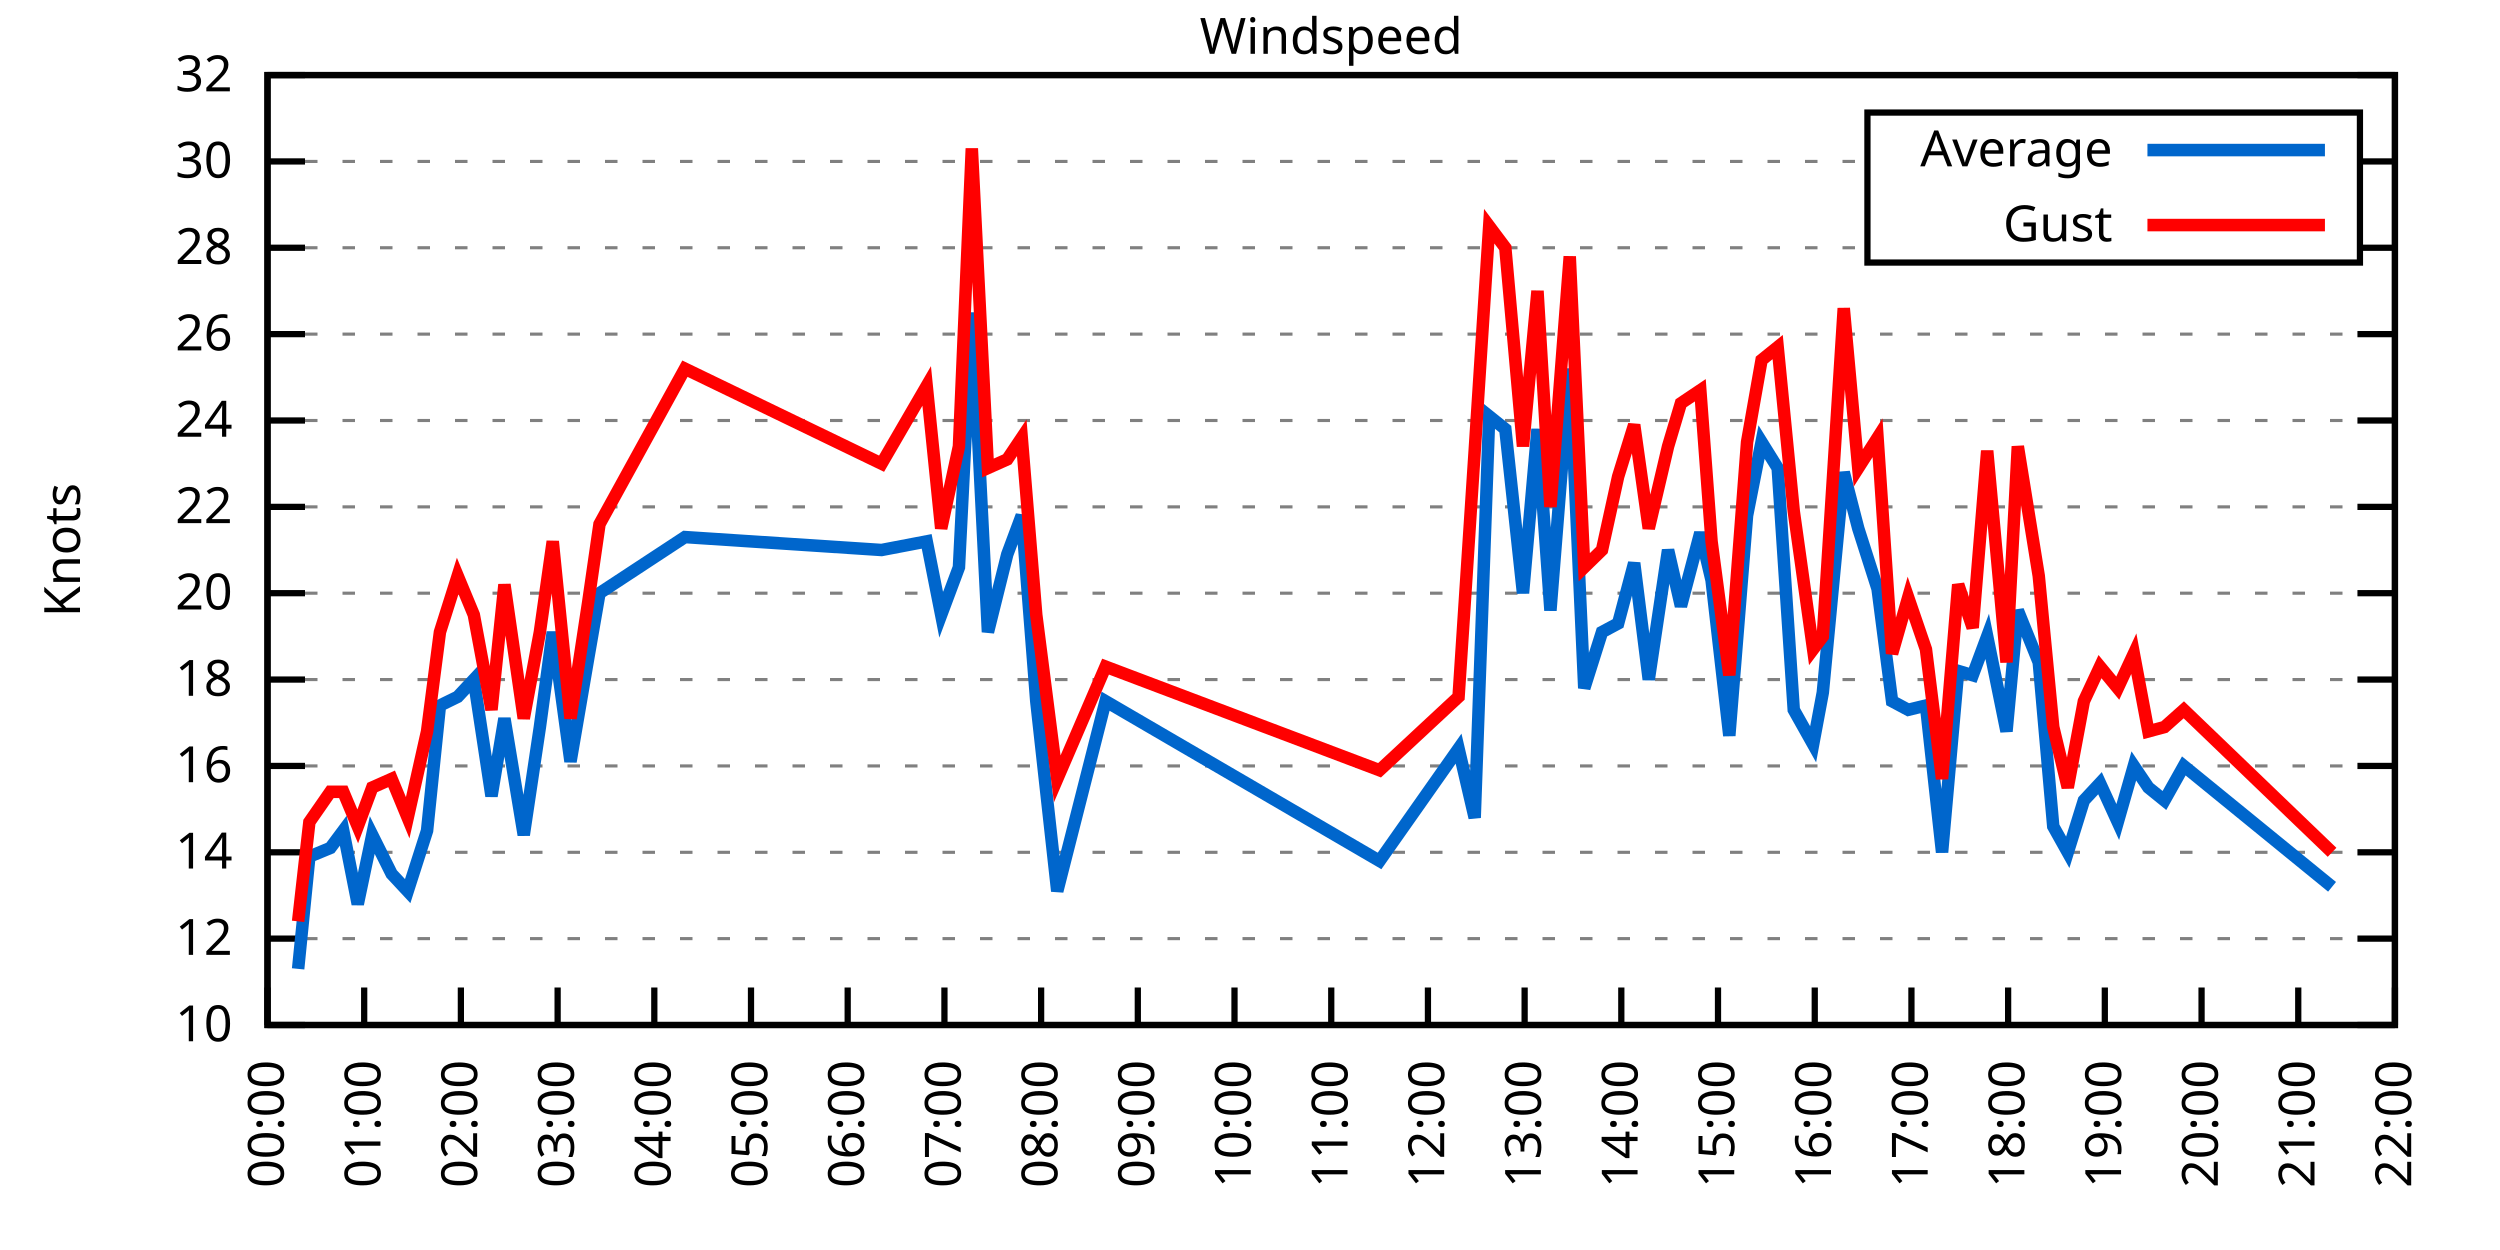
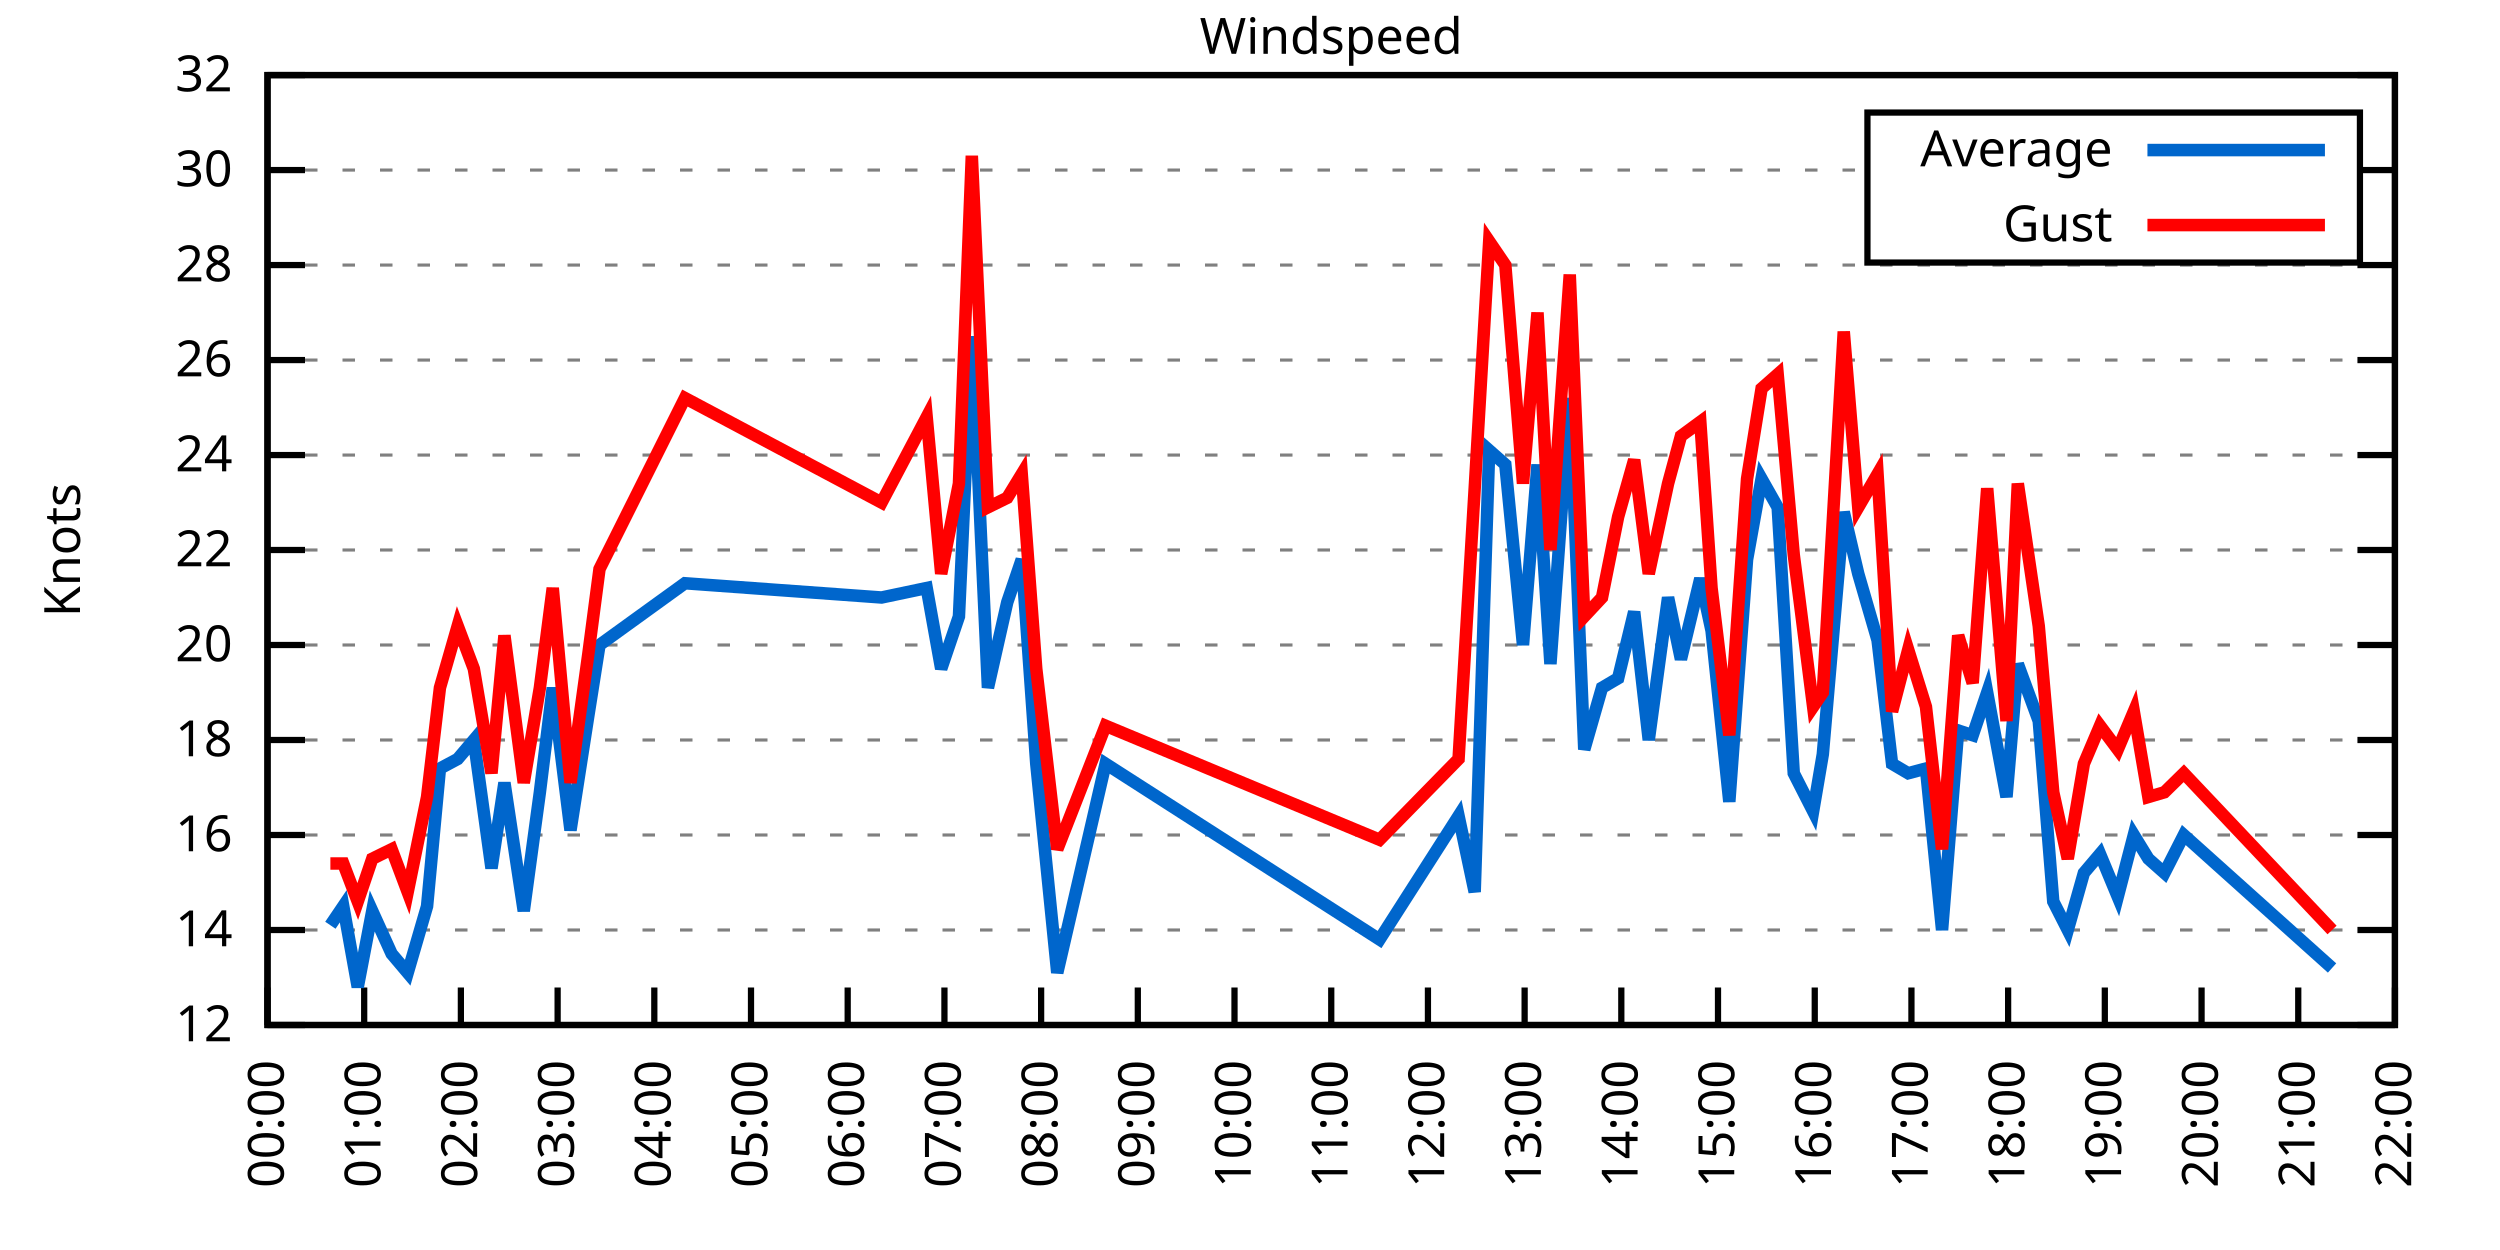
<svg xmlns="http://www.w3.org/2000/svg" xmlns:xlink="http://www.w3.org/1999/xlink" width="400" height="200" viewBox="0 0 400 200">
  <g id="gnuplot_canvas">
    <rect x="0" y="0" width="400" height="200" fill="none" />
    <defs>
      <circle id="gpDot" r="0.5" stroke-width="0.5" stroke="currentColor" />
      <path id="gpPt0" stroke-width="0.333" stroke="currentColor" d="M-1,0 h2 M0,-1 v2" />
      <path id="gpPt1" stroke-width="0.333" stroke="currentColor" d="M-1,-1 L1,1 M1,-1 L-1,1" />
      <path id="gpPt2" stroke-width="0.333" stroke="currentColor" d="M-1,0 L1,0 M0,-1 L0,1 M-1,-1 L1,1 M-1,1 L1,-1" />
      <rect id="gpPt3" stroke-width="0.333" stroke="currentColor" x="-1" y="-1" width="2" height="2" />
      <rect id="gpPt4" stroke-width="0.333" stroke="currentColor" fill="currentColor" x="-1" y="-1" width="2" height="2" />
      <circle id="gpPt5" stroke-width="0.333" stroke="currentColor" cx="0" cy="0" r="1" />
      <use xlink:href="#gpPt5" id="gpPt6" fill="currentColor" stroke="none" />
      <path id="gpPt7" stroke-width="0.333" stroke="currentColor" d="M0,-1.33 L-1.33,0.67 L1.33,0.67 z" />
      <use xlink:href="#gpPt7" id="gpPt8" fill="currentColor" stroke="none" />
      <use xlink:href="#gpPt7" id="gpPt9" stroke="currentColor" transform="rotate(180)" />
      <use xlink:href="#gpPt9" id="gpPt10" fill="currentColor" stroke="none" />
      <use xlink:href="#gpPt3" id="gpPt11" stroke="currentColor" transform="rotate(45)" />
      <use xlink:href="#gpPt11" id="gpPt12" fill="currentColor" stroke="none" />
      <path id="gpPt13" stroke-width="0.333" stroke="currentColor" d="M0,1.330 L1.265,0.411 L0.782,-1.067 L-0.782,-1.076 L-1.265,0.411 z" />
      <use xlink:href="#gpPt13" id="gpPt14" fill="currentColor" stroke="none" />
      <filter id="textbox" filterUnits="objectBoundingBox" x="0" y="0" height="1" width="1">
        <feFlood flood-color="white" flood-opacity="1" result="bgnd" />
        <feComposite in="SourceGraphic" in2="bgnd" operator="atop" />
      </filter>
      <filter id="greybox" filterUnits="objectBoundingBox" x="0" y="0" height="1" width="1">
        <feFlood flood-color="lightgrey" flood-opacity="1" result="grey" />
        <feComposite in="SourceGraphic" in2="grey" operator="atop" />
      </filter>
    </defs>
    <g fill="none" color="white" stroke="currentColor" stroke-width="1.00" stroke-linecap="butt" stroke-linejoin="miter">
</g>
    <g fill="none" color="black" stroke="currentColor" stroke-width="1.00" stroke-linecap="butt" stroke-linejoin="miter">
      <g stroke="none" shape-rendering="crispEdges">
        <polygon fill="rgb(255, 255, 255)" points="42.80,164.00 383.18,164.00 383.18,12.02 42.80,12.02 " />
      </g>
    </g>
    <g fill="none" color="black" stroke="currentColor" stroke-width="1.00" stroke-linecap="butt" stroke-linejoin="miter">
</g>
    <g fill="none" color="black" stroke="black" stroke-width="0.50" stroke-linecap="butt" stroke-linejoin="miter">
</g>
    <g fill="none" color="gray" stroke="currentColor" stroke-width="0.50" stroke-linecap="butt" stroke-linejoin="miter">
      <path stroke="gray" stroke-dasharray="2,4" class="gridline" d="M42.80,164.00 L383.19,164.00  " />
    </g>
    <g fill="none" color="gray" stroke="gray" stroke-width="1.00" stroke-linecap="butt" stroke-linejoin="miter">
</g>
    <g fill="none" color="black" stroke="currentColor" stroke-width="1.00" stroke-linecap="butt" stroke-linejoin="miter">
      <path stroke="black" d="M42.80,164.00 L48.80,164.00 M383.19,164.00 L377.19,164.00  " />
      <g transform="translate(37.20,166.60)" stroke="none" fill="black" font-family="Sans" font-size="8.00" text-anchor="end">
        <text>
-           <tspan font-family="Sans"> 10</tspan>
-         </text>
-       </g>
-     </g>
-     <g fill="none" color="black" stroke="currentColor" stroke-width="1.00" stroke-linecap="butt" stroke-linejoin="miter">
- </g>
-     <g fill="none" color="black" stroke="black" stroke-width="0.50" stroke-linecap="butt" stroke-linejoin="miter">
- </g>
-     <g fill="none" color="gray" stroke="currentColor" stroke-width="0.50" stroke-linecap="butt" stroke-linejoin="miter">
-       <path stroke="gray" stroke-dasharray="2,4" class="gridline" d="M42.80,150.18 L383.19,150.18  " />
-     </g>
-     <g fill="none" color="gray" stroke="gray" stroke-width="1.00" stroke-linecap="butt" stroke-linejoin="miter">
- </g>
-     <g fill="none" color="black" stroke="currentColor" stroke-width="1.00" stroke-linecap="butt" stroke-linejoin="miter">
-       <path stroke="black" d="M42.80,150.18 L48.80,150.18 M383.19,150.18 L377.19,150.18  " />
-       <g transform="translate(37.20,152.78)" stroke="none" fill="black" font-family="Sans" font-size="8.00" text-anchor="end">
-         <text>
          <tspan font-family="Sans"> 12</tspan>
        </text>
      </g>
    </g>
    <g fill="none" color="black" stroke="currentColor" stroke-width="1.00" stroke-linecap="butt" stroke-linejoin="miter">
</g>
    <g fill="none" color="black" stroke="black" stroke-width="0.50" stroke-linecap="butt" stroke-linejoin="miter">
</g>
    <g fill="none" color="gray" stroke="currentColor" stroke-width="0.50" stroke-linecap="butt" stroke-linejoin="miter">
-       <path stroke="gray" stroke-dasharray="2,4" class="gridline" d="M42.80,136.37 L383.19,136.37  " />
-     </g>
-     <g fill="none" color="gray" stroke="gray" stroke-width="1.00" stroke-linecap="butt" stroke-linejoin="miter">
- </g>
-     <g fill="none" color="black" stroke="currentColor" stroke-width="1.00" stroke-linecap="butt" stroke-linejoin="miter">
-       <path stroke="black" d="M42.80,136.37 L48.80,136.37 M383.19,136.37 L377.19,136.37  " />
-       <g transform="translate(37.20,138.97)" stroke="none" fill="black" font-family="Sans" font-size="8.00" text-anchor="end">
+       <path stroke="gray" stroke-dasharray="2,4" class="gridline" d="M42.80,148.80 L383.19,148.80  " />
+     </g>
+     <g fill="none" color="gray" stroke="gray" stroke-width="1.00" stroke-linecap="butt" stroke-linejoin="miter">
+ </g>
+     <g fill="none" color="black" stroke="currentColor" stroke-width="1.00" stroke-linecap="butt" stroke-linejoin="miter">
+       <path stroke="black" d="M42.80,148.80 L48.80,148.80 M383.19,148.80 L377.19,148.80  " />
+       <g transform="translate(37.20,151.40)" stroke="none" fill="black" font-family="Sans" font-size="8.00" text-anchor="end">
        <text>
          <tspan font-family="Sans"> 14</tspan>
        </text>
      </g>
    </g>
    <g fill="none" color="black" stroke="currentColor" stroke-width="1.00" stroke-linecap="butt" stroke-linejoin="miter">
</g>
    <g fill="none" color="black" stroke="black" stroke-width="0.50" stroke-linecap="butt" stroke-linejoin="miter">
</g>
    <g fill="none" color="gray" stroke="currentColor" stroke-width="0.50" stroke-linecap="butt" stroke-linejoin="miter">
-       <path stroke="gray" stroke-dasharray="2,4" class="gridline" d="M42.80,122.55 L383.19,122.55  " />
-     </g>
-     <g fill="none" color="gray" stroke="gray" stroke-width="1.00" stroke-linecap="butt" stroke-linejoin="miter">
- </g>
-     <g fill="none" color="black" stroke="currentColor" stroke-width="1.00" stroke-linecap="butt" stroke-linejoin="miter">
-       <path stroke="black" d="M42.80,122.55 L48.80,122.55 M383.19,122.55 L377.19,122.55  " />
-       <g transform="translate(37.20,125.15)" stroke="none" fill="black" font-family="Sans" font-size="8.00" text-anchor="end">
+       <path stroke="gray" stroke-dasharray="2,4" class="gridline" d="M42.80,133.60 L383.19,133.60  " />
+     </g>
+     <g fill="none" color="gray" stroke="gray" stroke-width="1.00" stroke-linecap="butt" stroke-linejoin="miter">
+ </g>
+     <g fill="none" color="black" stroke="currentColor" stroke-width="1.00" stroke-linecap="butt" stroke-linejoin="miter">
+       <path stroke="black" d="M42.80,133.60 L48.80,133.60 M383.19,133.60 L377.19,133.60  " />
+       <g transform="translate(37.20,136.20)" stroke="none" fill="black" font-family="Sans" font-size="8.00" text-anchor="end">
        <text>
          <tspan font-family="Sans"> 16</tspan>
        </text>
      </g>
    </g>
    <g fill="none" color="black" stroke="currentColor" stroke-width="1.00" stroke-linecap="butt" stroke-linejoin="miter">
</g>
    <g fill="none" color="black" stroke="black" stroke-width="0.50" stroke-linecap="butt" stroke-linejoin="miter">
</g>
    <g fill="none" color="gray" stroke="currentColor" stroke-width="0.50" stroke-linecap="butt" stroke-linejoin="miter">
-       <path stroke="gray" stroke-dasharray="2,4" class="gridline" d="M42.80,108.73 L383.19,108.73  " />
-     </g>
-     <g fill="none" color="gray" stroke="gray" stroke-width="1.00" stroke-linecap="butt" stroke-linejoin="miter">
- </g>
-     <g fill="none" color="black" stroke="currentColor" stroke-width="1.00" stroke-linecap="butt" stroke-linejoin="miter">
-       <path stroke="black" d="M42.80,108.73 L48.80,108.73 M383.19,108.73 L377.19,108.73  " />
-       <g transform="translate(37.20,111.33)" stroke="none" fill="black" font-family="Sans" font-size="8.00" text-anchor="end">
+       <path stroke="gray" stroke-dasharray="2,4" class="gridline" d="M42.80,118.40 L383.19,118.40  " />
+     </g>
+     <g fill="none" color="gray" stroke="gray" stroke-width="1.00" stroke-linecap="butt" stroke-linejoin="miter">
+ </g>
+     <g fill="none" color="black" stroke="currentColor" stroke-width="1.00" stroke-linecap="butt" stroke-linejoin="miter">
+       <path stroke="black" d="M42.80,118.40 L48.80,118.40 M383.19,118.40 L377.19,118.40  " />
+       <g transform="translate(37.20,121.00)" stroke="none" fill="black" font-family="Sans" font-size="8.00" text-anchor="end">
        <text>
          <tspan font-family="Sans"> 18</tspan>
        </text>
      </g>
    </g>
    <g fill="none" color="black" stroke="currentColor" stroke-width="1.00" stroke-linecap="butt" stroke-linejoin="miter">
</g>
    <g fill="none" color="black" stroke="black" stroke-width="0.50" stroke-linecap="butt" stroke-linejoin="miter">
</g>
    <g fill="none" color="gray" stroke="currentColor" stroke-width="0.50" stroke-linecap="butt" stroke-linejoin="miter">
-       <path stroke="gray" stroke-dasharray="2,4" class="gridline" d="M42.80,94.91 L383.19,94.91  " />
-     </g>
-     <g fill="none" color="gray" stroke="gray" stroke-width="1.00" stroke-linecap="butt" stroke-linejoin="miter">
- </g>
-     <g fill="none" color="black" stroke="currentColor" stroke-width="1.00" stroke-linecap="butt" stroke-linejoin="miter">
-       <path stroke="black" d="M42.80,94.91 L48.80,94.91 M383.19,94.91 L377.19,94.91  " />
-       <g transform="translate(37.20,97.51)" stroke="none" fill="black" font-family="Sans" font-size="8.00" text-anchor="end">
+       <path stroke="gray" stroke-dasharray="2,4" class="gridline" d="M42.80,103.20 L383.19,103.20  " />
+     </g>
+     <g fill="none" color="gray" stroke="gray" stroke-width="1.00" stroke-linecap="butt" stroke-linejoin="miter">
+ </g>
+     <g fill="none" color="black" stroke="currentColor" stroke-width="1.00" stroke-linecap="butt" stroke-linejoin="miter">
+       <path stroke="black" d="M42.80,103.20 L48.80,103.20 M383.19,103.20 L377.19,103.20  " />
+       <g transform="translate(37.20,105.80)" stroke="none" fill="black" font-family="Sans" font-size="8.00" text-anchor="end">
        <text>
          <tspan font-family="Sans"> 20</tspan>
        </text>
      </g>
    </g>
    <g fill="none" color="black" stroke="currentColor" stroke-width="1.00" stroke-linecap="butt" stroke-linejoin="miter">
</g>
    <g fill="none" color="black" stroke="black" stroke-width="0.50" stroke-linecap="butt" stroke-linejoin="miter">
</g>
    <g fill="none" color="gray" stroke="currentColor" stroke-width="0.50" stroke-linecap="butt" stroke-linejoin="miter">
-       <path stroke="gray" stroke-dasharray="2,4" class="gridline" d="M42.80,81.10 L383.19,81.10  " />
-     </g>
-     <g fill="none" color="gray" stroke="gray" stroke-width="1.00" stroke-linecap="butt" stroke-linejoin="miter">
- </g>
-     <g fill="none" color="black" stroke="currentColor" stroke-width="1.00" stroke-linecap="butt" stroke-linejoin="miter">
-       <path stroke="black" d="M42.80,81.10 L48.80,81.10 M383.19,81.10 L377.19,81.10  " />
-       <g transform="translate(37.20,83.70)" stroke="none" fill="black" font-family="Sans" font-size="8.00" text-anchor="end">
+       <path stroke="gray" stroke-dasharray="2,4" class="gridline" d="M42.80,88.00 L383.19,88.00  " />
+     </g>
+     <g fill="none" color="gray" stroke="gray" stroke-width="1.00" stroke-linecap="butt" stroke-linejoin="miter">
+ </g>
+     <g fill="none" color="black" stroke="currentColor" stroke-width="1.00" stroke-linecap="butt" stroke-linejoin="miter">
+       <path stroke="black" d="M42.80,88.00 L48.80,88.00 M383.19,88.00 L377.19,88.00  " />
+       <g transform="translate(37.20,90.60)" stroke="none" fill="black" font-family="Sans" font-size="8.00" text-anchor="end">
        <text>
          <tspan font-family="Sans"> 22</tspan>
        </text>
      </g>
    </g>
    <g fill="none" color="black" stroke="currentColor" stroke-width="1.00" stroke-linecap="butt" stroke-linejoin="miter">
</g>
    <g fill="none" color="black" stroke="black" stroke-width="0.50" stroke-linecap="butt" stroke-linejoin="miter">
</g>
    <g fill="none" color="gray" stroke="currentColor" stroke-width="0.50" stroke-linecap="butt" stroke-linejoin="miter">
-       <path stroke="gray" stroke-dasharray="2,4" class="gridline" d="M42.80,67.28 L383.19,67.28  " />
-     </g>
-     <g fill="none" color="gray" stroke="gray" stroke-width="1.00" stroke-linecap="butt" stroke-linejoin="miter">
- </g>
-     <g fill="none" color="black" stroke="currentColor" stroke-width="1.00" stroke-linecap="butt" stroke-linejoin="miter">
-       <path stroke="black" d="M42.80,67.28 L48.80,67.28 M383.19,67.28 L377.19,67.28  " />
-       <g transform="translate(37.20,69.88)" stroke="none" fill="black" font-family="Sans" font-size="8.00" text-anchor="end">
+       <path stroke="gray" stroke-dasharray="2,4" class="gridline" d="M42.80,72.81 L383.19,72.81  " />
+     </g>
+     <g fill="none" color="gray" stroke="gray" stroke-width="1.00" stroke-linecap="butt" stroke-linejoin="miter">
+ </g>
+     <g fill="none" color="black" stroke="currentColor" stroke-width="1.00" stroke-linecap="butt" stroke-linejoin="miter">
+       <path stroke="black" d="M42.80,72.81 L48.80,72.81 M383.19,72.81 L377.19,72.81  " />
+       <g transform="translate(37.20,75.41)" stroke="none" fill="black" font-family="Sans" font-size="8.00" text-anchor="end">
        <text>
          <tspan font-family="Sans"> 24</tspan>
        </text>
      </g>
    </g>
    <g fill="none" color="black" stroke="currentColor" stroke-width="1.00" stroke-linecap="butt" stroke-linejoin="miter">
</g>
    <g fill="none" color="black" stroke="black" stroke-width="0.50" stroke-linecap="butt" stroke-linejoin="miter">
</g>
    <g fill="none" color="gray" stroke="currentColor" stroke-width="0.50" stroke-linecap="butt" stroke-linejoin="miter">
-       <path stroke="gray" stroke-dasharray="2,4" class="gridline" d="M42.80,53.46 L383.19,53.46  " />
-     </g>
-     <g fill="none" color="gray" stroke="gray" stroke-width="1.00" stroke-linecap="butt" stroke-linejoin="miter">
- </g>
-     <g fill="none" color="black" stroke="currentColor" stroke-width="1.00" stroke-linecap="butt" stroke-linejoin="miter">
-       <path stroke="black" d="M42.80,53.46 L48.80,53.46 M383.19,53.46 L377.19,53.46  " />
-       <g transform="translate(37.20,56.06)" stroke="none" fill="black" font-family="Sans" font-size="8.00" text-anchor="end">
+       <path stroke="gray" stroke-dasharray="2,4" class="gridline" d="M42.80,57.61 L383.19,57.61  " />
+     </g>
+     <g fill="none" color="gray" stroke="gray" stroke-width="1.00" stroke-linecap="butt" stroke-linejoin="miter">
+ </g>
+     <g fill="none" color="black" stroke="currentColor" stroke-width="1.00" stroke-linecap="butt" stroke-linejoin="miter">
+       <path stroke="black" d="M42.80,57.61 L48.80,57.61 M383.19,57.61 L377.19,57.61  " />
+       <g transform="translate(37.20,60.21)" stroke="none" fill="black" font-family="Sans" font-size="8.00" text-anchor="end">
        <text>
          <tspan font-family="Sans"> 26</tspan>
        </text>
      </g>
    </g>
    <g fill="none" color="black" stroke="currentColor" stroke-width="1.00" stroke-linecap="butt" stroke-linejoin="miter">
</g>
    <g fill="none" color="black" stroke="black" stroke-width="0.50" stroke-linecap="butt" stroke-linejoin="miter">
</g>
    <g fill="none" color="gray" stroke="currentColor" stroke-width="0.50" stroke-linecap="butt" stroke-linejoin="miter">
-       <path stroke="gray" stroke-dasharray="2,4" class="gridline" d="M42.80,39.64 L298.79,39.64 M377.59,39.64 L383.19,39.64  " />
-     </g>
-     <g fill="none" color="gray" stroke="gray" stroke-width="1.00" stroke-linecap="butt" stroke-linejoin="miter">
- </g>
-     <g fill="none" color="black" stroke="currentColor" stroke-width="1.00" stroke-linecap="butt" stroke-linejoin="miter">
-       <path stroke="black" d="M42.80,39.64 L48.80,39.64 M383.19,39.64 L377.19,39.64  " />
-       <g transform="translate(37.20,42.24)" stroke="none" fill="black" font-family="Sans" font-size="8.00" text-anchor="end">
+       <path stroke="gray" stroke-dasharray="2,4" class="gridline" d="M42.80,42.41 L383.19,42.41  " />
+     </g>
+     <g fill="none" color="gray" stroke="gray" stroke-width="1.00" stroke-linecap="butt" stroke-linejoin="miter">
+ </g>
+     <g fill="none" color="black" stroke="currentColor" stroke-width="1.00" stroke-linecap="butt" stroke-linejoin="miter">
+       <path stroke="black" d="M42.80,42.41 L48.80,42.41 M383.19,42.41 L377.19,42.41  " />
+       <g transform="translate(37.20,45.01)" stroke="none" fill="black" font-family="Sans" font-size="8.00" text-anchor="end">
        <text>
          <tspan font-family="Sans"> 28</tspan>
        </text>
      </g>
    </g>
    <g fill="none" color="black" stroke="currentColor" stroke-width="1.00" stroke-linecap="butt" stroke-linejoin="miter">
</g>
    <g fill="none" color="black" stroke="black" stroke-width="0.50" stroke-linecap="butt" stroke-linejoin="miter">
</g>
    <g fill="none" color="gray" stroke="currentColor" stroke-width="0.50" stroke-linecap="butt" stroke-linejoin="miter">
-       <path stroke="gray" stroke-dasharray="2,4" class="gridline" d="M42.80,25.83 L298.79,25.83 M377.59,25.83 L383.19,25.83  " />
-     </g>
-     <g fill="none" color="gray" stroke="gray" stroke-width="1.00" stroke-linecap="butt" stroke-linejoin="miter">
- </g>
-     <g fill="none" color="black" stroke="currentColor" stroke-width="1.00" stroke-linecap="butt" stroke-linejoin="miter">
-       <path stroke="black" d="M42.80,25.83 L48.80,25.83 M383.19,25.83 L377.19,25.83  " />
-       <g transform="translate(37.20,28.43)" stroke="none" fill="black" font-family="Sans" font-size="8.00" text-anchor="end">
+       <path stroke="gray" stroke-dasharray="2,4" class="gridline" d="M42.80,27.21 L298.79,27.21 M377.59,27.21 L383.19,27.21  " />
+     </g>
+     <g fill="none" color="gray" stroke="gray" stroke-width="1.00" stroke-linecap="butt" stroke-linejoin="miter">
+ </g>
+     <g fill="none" color="black" stroke="currentColor" stroke-width="1.00" stroke-linecap="butt" stroke-linejoin="miter">
+       <path stroke="black" d="M42.80,27.21 L48.80,27.21 M383.19,27.21 L377.19,27.21  " />
+       <g transform="translate(37.20,29.81)" stroke="none" fill="black" font-family="Sans" font-size="8.00" text-anchor="end">
        <text>
          <tspan font-family="Sans"> 30</tspan>
        </text>
      </g>
    </g>
    <g fill="none" color="black" stroke="currentColor" stroke-width="1.00" stroke-linecap="butt" stroke-linejoin="miter">
</g>
    <g fill="none" color="black" stroke="black" stroke-width="0.50" stroke-linecap="butt" stroke-linejoin="miter">
</g>
    <g fill="none" color="gray" stroke="currentColor" stroke-width="0.50" stroke-linecap="butt" stroke-linejoin="miter">
      <path stroke="gray" stroke-dasharray="2,4" class="gridline" d="M42.80,12.01 L383.19,12.01  " />
    </g>
    <g fill="none" color="gray" stroke="gray" stroke-width="1.00" stroke-linecap="butt" stroke-linejoin="miter">
</g>
    <g fill="none" color="black" stroke="currentColor" stroke-width="1.00" stroke-linecap="butt" stroke-linejoin="miter">
      <path stroke="black" d="M42.80,12.01 L48.80,12.01 M383.19,12.01 L377.19,12.01  " />
      <g transform="translate(37.20,14.61)" stroke="none" fill="black" font-family="Sans" font-size="8.00" text-anchor="end">
        <text>
          <tspan font-family="Sans"> 32</tspan>
        </text>
      </g>
    </g>
    <g fill="none" color="black" stroke="currentColor" stroke-width="1.00" stroke-linecap="butt" stroke-linejoin="miter">
      <path stroke="black" d="M42.80,164.00 L42.80,158.00  " />
      <g transform="translate(45.40,169.60) rotate(270.00)" stroke="none" fill="black" font-family="Sans" font-size="8.00" text-anchor="end">
        <text>
          <tspan font-family="Sans">00:00</tspan>
        </text>
      </g>
    </g>
    <g fill="none" color="black" stroke="currentColor" stroke-width="1.00" stroke-linecap="butt" stroke-linejoin="miter">
      <path stroke="black" d="M58.27,164.00 L58.27,158.00  " />
      <g transform="translate(60.87,169.60) rotate(270.00)" stroke="none" fill="black" font-family="Sans" font-size="8.00" text-anchor="end">
        <text>
          <tspan font-family="Sans">01:00</tspan>
        </text>
      </g>
    </g>
    <g fill="none" color="black" stroke="currentColor" stroke-width="1.00" stroke-linecap="butt" stroke-linejoin="miter">
      <path stroke="black" d="M73.74,164.00 L73.74,158.00  " />
      <g transform="translate(76.34,169.60) rotate(270.00)" stroke="none" fill="black" font-family="Sans" font-size="8.00" text-anchor="end">
        <text>
          <tspan font-family="Sans">02:00</tspan>
        </text>
      </g>
    </g>
    <g fill="none" color="black" stroke="currentColor" stroke-width="1.00" stroke-linecap="butt" stroke-linejoin="miter">
      <path stroke="black" d="M89.22,164.00 L89.22,158.00  " />
      <g transform="translate(91.82,169.60) rotate(270.00)" stroke="none" fill="black" font-family="Sans" font-size="8.00" text-anchor="end">
        <text>
          <tspan font-family="Sans">03:00</tspan>
        </text>
      </g>
    </g>
    <g fill="none" color="black" stroke="currentColor" stroke-width="1.00" stroke-linecap="butt" stroke-linejoin="miter">
      <path stroke="black" d="M104.69,164.00 L104.69,158.00  " />
      <g transform="translate(107.29,169.60) rotate(270.00)" stroke="none" fill="black" font-family="Sans" font-size="8.00" text-anchor="end">
        <text>
          <tspan font-family="Sans">04:00</tspan>
        </text>
      </g>
    </g>
    <g fill="none" color="black" stroke="currentColor" stroke-width="1.00" stroke-linecap="butt" stroke-linejoin="miter">
      <path stroke="black" d="M120.16,164.00 L120.16,158.00  " />
      <g transform="translate(122.76,169.60) rotate(270.00)" stroke="none" fill="black" font-family="Sans" font-size="8.00" text-anchor="end">
        <text>
          <tspan font-family="Sans">05:00</tspan>
        </text>
      </g>
    </g>
    <g fill="none" color="black" stroke="currentColor" stroke-width="1.00" stroke-linecap="butt" stroke-linejoin="miter">
      <path stroke="black" d="M135.63,164.00 L135.63,158.00  " />
      <g transform="translate(138.23,169.60) rotate(270.00)" stroke="none" fill="black" font-family="Sans" font-size="8.00" text-anchor="end">
        <text>
          <tspan font-family="Sans">06:00</tspan>
        </text>
      </g>
    </g>
    <g fill="none" color="black" stroke="currentColor" stroke-width="1.00" stroke-linecap="butt" stroke-linejoin="miter">
      <path stroke="black" d="M151.11,164.00 L151.11,158.00  " />
      <g transform="translate(153.71,169.60) rotate(270.00)" stroke="none" fill="black" font-family="Sans" font-size="8.00" text-anchor="end">
        <text>
          <tspan font-family="Sans">07:00</tspan>
        </text>
      </g>
    </g>
    <g fill="none" color="black" stroke="currentColor" stroke-width="1.00" stroke-linecap="butt" stroke-linejoin="miter">
      <path stroke="black" d="M166.58,164.00 L166.58,158.00  " />
      <g transform="translate(169.18,169.60) rotate(270.00)" stroke="none" fill="black" font-family="Sans" font-size="8.00" text-anchor="end">
        <text>
          <tspan font-family="Sans">08:00</tspan>
        </text>
      </g>
    </g>
    <g fill="none" color="black" stroke="currentColor" stroke-width="1.00" stroke-linecap="butt" stroke-linejoin="miter">
      <path stroke="black" d="M182.05,164.00 L182.05,158.00  " />
      <g transform="translate(184.65,169.60) rotate(270.00)" stroke="none" fill="black" font-family="Sans" font-size="8.00" text-anchor="end">
        <text>
          <tspan font-family="Sans">09:00</tspan>
        </text>
      </g>
    </g>
    <g fill="none" color="black" stroke="currentColor" stroke-width="1.00" stroke-linecap="butt" stroke-linejoin="miter">
      <path stroke="black" d="M197.52,164.00 L197.52,158.00  " />
      <g transform="translate(200.12,169.60) rotate(270.00)" stroke="none" fill="black" font-family="Sans" font-size="8.00" text-anchor="end">
        <text>
          <tspan font-family="Sans">10:00</tspan>
        </text>
      </g>
    </g>
    <g fill="none" color="black" stroke="currentColor" stroke-width="1.00" stroke-linecap="butt" stroke-linejoin="miter">
      <path stroke="black" d="M213.00,164.00 L213.00,158.00  " />
      <g transform="translate(215.60,169.60) rotate(270.00)" stroke="none" fill="black" font-family="Sans" font-size="8.00" text-anchor="end">
        <text>
          <tspan font-family="Sans">11:00</tspan>
        </text>
      </g>
    </g>
    <g fill="none" color="black" stroke="currentColor" stroke-width="1.00" stroke-linecap="butt" stroke-linejoin="miter">
      <path stroke="black" d="M228.47,164.00 L228.47,158.00  " />
      <g transform="translate(231.07,169.60) rotate(270.00)" stroke="none" fill="black" font-family="Sans" font-size="8.00" text-anchor="end">
        <text>
          <tspan font-family="Sans">12:00</tspan>
        </text>
      </g>
    </g>
    <g fill="none" color="black" stroke="currentColor" stroke-width="1.00" stroke-linecap="butt" stroke-linejoin="miter">
      <path stroke="black" d="M243.94,164.00 L243.94,158.00  " />
      <g transform="translate(246.54,169.60) rotate(270.00)" stroke="none" fill="black" font-family="Sans" font-size="8.00" text-anchor="end">
        <text>
          <tspan font-family="Sans">13:00</tspan>
        </text>
      </g>
    </g>
    <g fill="none" color="black" stroke="currentColor" stroke-width="1.00" stroke-linecap="butt" stroke-linejoin="miter">
      <path stroke="black" d="M259.41,164.00 L259.41,158.00  " />
      <g transform="translate(262.01,169.60) rotate(270.00)" stroke="none" fill="black" font-family="Sans" font-size="8.00" text-anchor="end">
        <text>
          <tspan font-family="Sans">14:00</tspan>
        </text>
      </g>
    </g>
    <g fill="none" color="black" stroke="currentColor" stroke-width="1.00" stroke-linecap="butt" stroke-linejoin="miter">
      <path stroke="black" d="M274.88,164.00 L274.88,158.00  " />
      <g transform="translate(277.48,169.60) rotate(270.00)" stroke="none" fill="black" font-family="Sans" font-size="8.00" text-anchor="end">
        <text>
          <tspan font-family="Sans">15:00</tspan>
        </text>
      </g>
    </g>
    <g fill="none" color="black" stroke="currentColor" stroke-width="1.00" stroke-linecap="butt" stroke-linejoin="miter">
      <path stroke="black" d="M290.36,164.00 L290.36,158.00  " />
      <g transform="translate(292.96,169.60) rotate(270.00)" stroke="none" fill="black" font-family="Sans" font-size="8.00" text-anchor="end">
        <text>
          <tspan font-family="Sans">16:00</tspan>
        </text>
      </g>
    </g>
    <g fill="none" color="black" stroke="currentColor" stroke-width="1.00" stroke-linecap="butt" stroke-linejoin="miter">
      <path stroke="black" d="M305.83,164.00 L305.83,158.00  " />
      <g transform="translate(308.43,169.60) rotate(270.00)" stroke="none" fill="black" font-family="Sans" font-size="8.00" text-anchor="end">
        <text>
          <tspan font-family="Sans">17:00</tspan>
        </text>
      </g>
    </g>
    <g fill="none" color="black" stroke="currentColor" stroke-width="1.00" stroke-linecap="butt" stroke-linejoin="miter">
      <path stroke="black" d="M321.30,164.00 L321.30,158.00  " />
      <g transform="translate(323.90,169.60) rotate(270.00)" stroke="none" fill="black" font-family="Sans" font-size="8.00" text-anchor="end">
        <text>
          <tspan font-family="Sans">18:00</tspan>
        </text>
      </g>
    </g>
    <g fill="none" color="black" stroke="currentColor" stroke-width="1.00" stroke-linecap="butt" stroke-linejoin="miter">
      <path stroke="black" d="M336.77,164.00 L336.77,158.00  " />
      <g transform="translate(339.37,169.60) rotate(270.00)" stroke="none" fill="black" font-family="Sans" font-size="8.00" text-anchor="end">
        <text>
          <tspan font-family="Sans">19:00</tspan>
        </text>
      </g>
    </g>
    <g fill="none" color="black" stroke="currentColor" stroke-width="1.00" stroke-linecap="butt" stroke-linejoin="miter">
      <path stroke="black" d="M352.25,164.00 L352.25,158.00  " />
      <g transform="translate(354.85,169.60) rotate(270.00)" stroke="none" fill="black" font-family="Sans" font-size="8.00" text-anchor="end">
        <text>
          <tspan font-family="Sans">20:00</tspan>
        </text>
      </g>
    </g>
    <g fill="none" color="black" stroke="currentColor" stroke-width="1.00" stroke-linecap="butt" stroke-linejoin="miter">
      <path stroke="black" d="M367.72,164.00 L367.72,158.00  " />
      <g transform="translate(370.32,169.60) rotate(270.00)" stroke="none" fill="black" font-family="Sans" font-size="8.00" text-anchor="end">
        <text>
          <tspan font-family="Sans">21:00</tspan>
        </text>
      </g>
    </g>
    <g fill="none" color="black" stroke="currentColor" stroke-width="1.00" stroke-linecap="butt" stroke-linejoin="miter">
      <path stroke="black" d="M383.19,164.00 L383.19,158.00  " />
      <g transform="translate(385.79,169.60) rotate(270.00)" stroke="none" fill="black" font-family="Sans" font-size="8.00" text-anchor="end">
        <text>
          <tspan font-family="Sans">22:00</tspan>
        </text>
      </g>
    </g>
    <g fill="none" color="black" stroke="currentColor" stroke-width="1.00" stroke-linecap="butt" stroke-linejoin="miter">
</g>
    <g fill="none" color="black" stroke="currentColor" stroke-width="1.00" stroke-linecap="butt" stroke-linejoin="miter">
      <path stroke="black" d="M42.80,12.01 L42.80,164.00 L383.19,164.00 L383.19,12.01 L42.80,12.01 Z  " />
    </g>
    <g fill="none" color="black" stroke="currentColor" stroke-width="1.00" stroke-linecap="butt" stroke-linejoin="miter">
</g>
    <g fill="none" color="black" stroke="currentColor" stroke-width="1.00" stroke-linecap="butt" stroke-linejoin="miter">
      <path stroke="black" d="M298.79,42.01 L298.79,18.01 L377.59,18.01 L377.59,42.01 L298.79,42.01 Z  " />
    </g>
    <g id="Windspeed_plot_1">
      <g fill="none" color="white" stroke="black" stroke-width="2.00" stroke-linecap="butt" stroke-linejoin="miter">
</g>
      <g fill="none" color="black" stroke="currentColor" stroke-width="2.00" stroke-linecap="butt" stroke-linejoin="miter">
        <g transform="translate(337.99,26.61)" stroke="none" fill="black" font-family="Sans" font-size="8.00" text-anchor="end">
          <text>
            <tspan font-family="Sans">Average</tspan>
          </text>
        </g>
      </g>
      <g fill="none" color="black" stroke="currentColor" stroke-width="2.00" stroke-linecap="butt" stroke-linejoin="miter">
-         <path stroke="rgb(  0, 102, 204)" d="M343.59,24.01 L371.99,24.01 M47.70,155.02 L49.50,137.06 L52.86,135.67 L54.92,132.91 L57.24,144.66 L59.56,133.60   L62.66,139.82 L65.23,142.58 L68.33,132.91 L70.39,112.88 L73.23,111.49 L75.81,108.73 L78.64,127.38 L80.71,114.95   L83.80,133.60 L86.38,116.33 L88.44,101.13 L91.28,121.86 L94.12,105.28 L95.92,94.91 L109.59,85.93 L141.05,88.00   L148.27,86.62 L150.59,98.37 L153.43,90.77 L155.49,50.01 L158.07,101.13 L161.16,88.70 L163.48,82.48 L165.80,112.19   L169.16,142.58 L176.89,112.19 L220.73,137.75 L233.37,119.78 L235.95,130.84 L238.27,66.59 L240.85,68.66 L243.68,94.91   L246.00,68.66 L248.07,97.68 L251.16,58.99 L253.48,110.11 L256.32,101.13 L258.90,99.75 L261.47,90.08 L263.80,108.73   L266.89,88.00 L268.95,96.99 L272.05,85.24 L273.85,92.84 L276.69,117.71 L279.53,82.48 L281.85,70.73 L284.43,74.88   L287.00,113.57 L290.10,119.09 L291.65,110.80 L295.00,75.57 L297.32,84.55 L300.41,94.22 L302.73,112.19 L305.31,113.57   L308.15,112.88 L310.73,136.37 L313.31,107.35 L315.63,108.04 L317.95,101.82 L321.04,117.02 L322.85,97.68 L326.20,105.97   L328.52,132.22 L330.84,136.37 L333.42,128.08 L336.00,125.31 L338.84,131.53 L341.41,122.55 L343.74,126.00 L346.31,128.08   L349.41,122.55 L373.13,141.89  " />
+         <path stroke="rgb(  0, 102, 204)" d="M343.59,24.01 L371.99,24.01 M52.86,148.04 L54.92,145.00 L57.24,157.92 L59.56,145.76 L62.66,152.60 L65.23,155.64   L68.33,145.00 L70.39,122.96 L73.23,121.44 L75.81,118.40 L78.64,138.92 L80.71,125.24 L83.80,145.76 L86.38,126.76   L88.44,110.04 L91.28,132.84 L94.12,114.60 L95.92,103.20 L109.59,93.32 L141.05,95.60 L148.27,94.08 L150.59,107.00   L153.43,98.64 L155.49,53.81 L158.07,110.04 L161.16,96.36 L163.48,89.52 L165.80,122.20 L169.16,155.64 L176.89,122.20   L220.73,150.32 L233.37,130.56 L235.95,142.72 L238.27,72.05 L240.85,74.33 L243.68,103.20 L246.00,74.33 L248.07,106.24   L251.16,63.69 L253.48,119.92 L256.32,110.04 L258.90,108.52 L261.47,97.88 L263.80,118.40 L266.89,95.60 L268.95,105.48   L272.05,92.56 L273.85,100.92 L276.69,128.28 L279.53,89.52 L281.85,76.61 L284.43,81.17 L287.00,123.72 L290.10,129.80   L291.65,120.68 L295.00,81.93 L297.32,91.80 L300.41,102.44 L302.73,122.20 L305.31,123.72 L308.15,122.96 L310.73,148.80   L313.31,116.88 L315.63,117.64 L317.95,110.80 L321.04,127.52 L322.85,106.24 L326.20,115.36 L328.52,144.24 L330.84,148.80   L333.42,139.68 L336.00,136.64 L338.84,143.48 L341.41,133.60 L343.74,137.40 L346.31,139.68 L349.41,133.60 L373.13,154.88    " />
      </g>
    </g>
    <g id="Windspeed_plot_2">
      <g fill="none" color="black" stroke="currentColor" stroke-width="2.00" stroke-linecap="butt" stroke-linejoin="miter">
        <g transform="translate(337.99,38.61)" stroke="none" fill="black" font-family="Sans" font-size="8.00" text-anchor="end">
          <text>
            <tspan font-family="Sans">Gust</tspan>
          </text>
        </g>
      </g>
      <g fill="none" color="black" stroke="currentColor" stroke-width="2.00" stroke-linecap="butt" stroke-linejoin="miter">
-         <path stroke="rgb(255,   0,   0)" d="M343.59,36.01 L371.99,36.01 M47.70,147.42 L49.50,131.53 L52.86,126.69 L54.92,126.69 L57.24,132.22 L59.56,126.00   L62.66,124.62 L65.23,130.84 L68.33,117.02 L70.39,101.13 L73.23,92.15 L75.81,98.37 L78.64,113.57 L80.71,93.53   L83.80,114.95 L86.38,101.13 L88.44,86.62 L91.28,114.95 L94.12,96.30 L95.92,83.86 L109.59,58.99 L141.05,74.19   L148.27,61.75 L150.59,84.55 L153.43,71.42 L155.49,23.75 L158.07,74.88 L161.16,73.50 L163.48,70.04 L165.80,98.37   L169.16,124.62 L176.89,106.66 L220.73,123.24 L233.37,111.49 L235.95,72.12 L238.27,36.19 L240.85,39.64 L243.68,71.42   L246.00,46.55 L248.07,81.10 L251.16,41.03 L253.48,90.77 L256.32,88.00 L258.90,76.26 L261.47,67.97 L263.80,84.55   L266.89,71.42 L268.95,64.52 L272.05,62.44 L273.85,86.62 L276.69,108.04 L279.53,70.73 L281.85,57.61 L284.43,55.53   L287.00,81.79 L290.10,103.89 L291.65,101.82 L295.00,49.32 L297.32,74.88 L300.41,70.04 L302.73,104.59 L305.31,95.60   L308.15,103.89 L310.73,124.62 L313.31,93.53 L315.63,100.44 L317.95,72.12 L321.04,105.97 L322.85,71.42 L326.20,92.15   L328.52,116.33 L330.84,126.00 L333.42,112.19 L336.00,106.66 L338.84,110.11 L341.41,104.59 L343.74,117.02 L346.31,116.33   L349.41,113.57 L373.13,136.37  " />
+         <path stroke="rgb(255,   0,   0)" d="M343.59,36.01 L371.99,36.01 M52.86,138.16 L54.92,138.16 L57.24,144.24 L59.56,137.40 L62.66,135.88 L65.23,142.72   L68.33,127.52 L70.39,110.04 L73.23,100.16 L75.81,107.00 L78.64,123.72 L80.71,101.68 L83.80,125.24 L86.38,110.04   L88.44,94.08 L91.28,125.24 L94.12,104.72 L95.92,91.04 L109.59,63.69 L141.05,80.41 L148.27,66.73 L150.59,91.80   L153.43,77.37 L155.49,24.93 L158.07,81.17 L161.16,79.65 L163.48,75.85 L165.80,107.00 L169.16,135.88 L176.89,116.12   L220.73,134.36 L233.37,121.44 L235.95,78.13 L238.27,38.61 L240.85,42.41 L243.68,77.37 L246.00,50.01 L248.07,88.00   L251.16,43.93 L253.48,98.64 L256.32,95.60 L258.90,82.69 L261.47,73.57 L263.80,91.80 L266.89,77.37 L268.95,69.77   L272.05,67.49 L273.85,94.08 L276.69,117.64 L279.53,76.61 L281.85,62.17 L284.43,59.89 L287.00,88.76 L290.10,113.08   L291.65,110.80 L295.00,53.05 L297.32,81.17 L300.41,75.85 L302.73,113.84 L305.31,103.96 L308.15,113.08 L310.73,135.88   L313.31,101.68 L315.63,109.28 L317.95,78.13 L321.04,115.36 L322.85,77.37 L326.20,100.16 L328.52,126.76 L330.84,137.40   L333.42,122.20 L336.00,116.12 L338.84,119.92 L341.41,113.84 L343.74,127.52 L346.31,126.76 L349.41,123.72 L373.13,148.80    " />
      </g>
    </g>
    <g fill="none" color="black" stroke="currentColor" stroke-width="2.00" stroke-linecap="butt" stroke-linejoin="miter">
</g>
    <g fill="none" color="black" stroke="black" stroke-width="1.00" stroke-linecap="butt" stroke-linejoin="miter">
</g>
    <g fill="none" color="black" stroke="currentColor" stroke-width="1.00" stroke-linecap="butt" stroke-linejoin="miter">
      <path stroke="black" d="M42.80,12.01 L42.80,164.00 L383.19,164.00 L383.19,12.01 L42.80,12.01 Z  " />
      <g transform="translate(12.80,88.01) rotate(270.00)" stroke="none" fill="black" font-family="Sans" font-size="8.00" text-anchor="middle">
        <text>
          <tspan font-family="Sans">Knots</tspan>
        </text>
      </g>
    </g>
    <g fill="none" color="black" stroke="currentColor" stroke-width="1.00" stroke-linecap="butt" stroke-linejoin="miter">
</g>
    <g fill="none" color="black" stroke="currentColor" stroke-width="1.00" stroke-linecap="butt" stroke-linejoin="miter">
      <g transform="translate(212.99,8.61)" stroke="none" fill="black" font-family="Sans" font-size="8.00" text-anchor="middle">
        <text>
          <tspan font-family="Sans">Windspeed</tspan>
        </text>
      </g>
    </g>
    <g fill="none" color="black" stroke="currentColor" stroke-width="1.00" stroke-linecap="butt" stroke-linejoin="miter">
</g>
  </g>
</svg>
